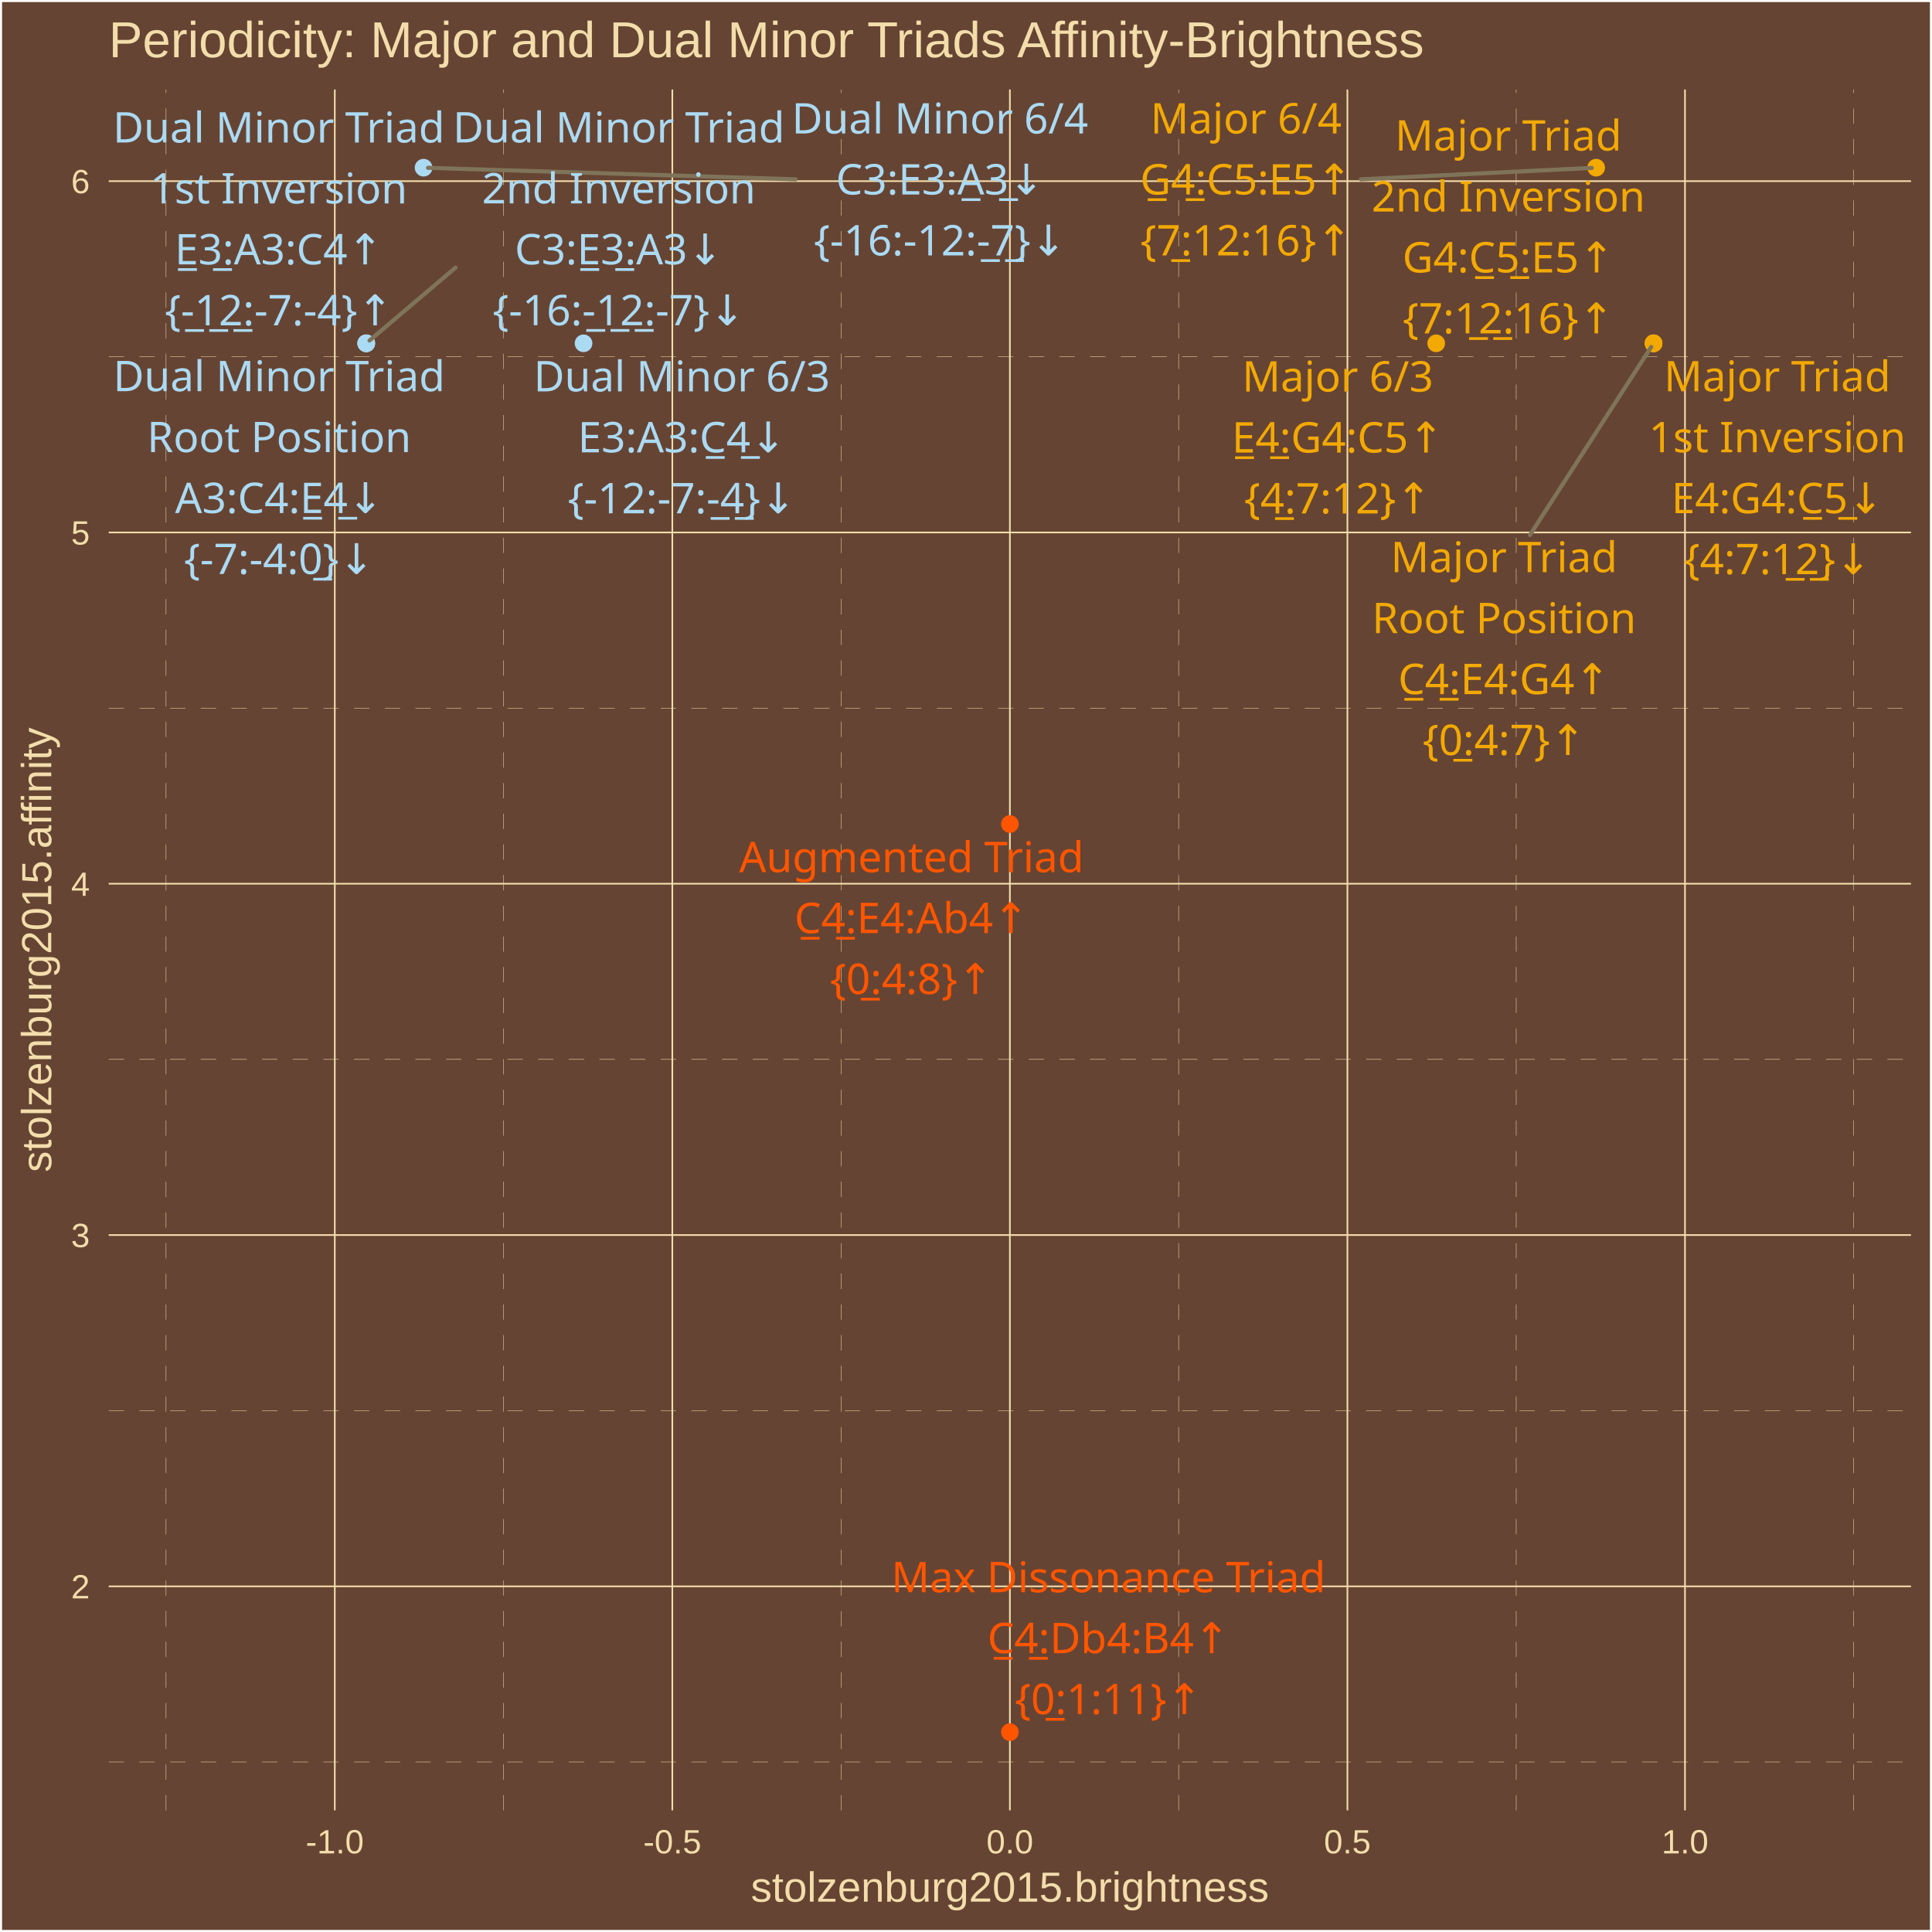
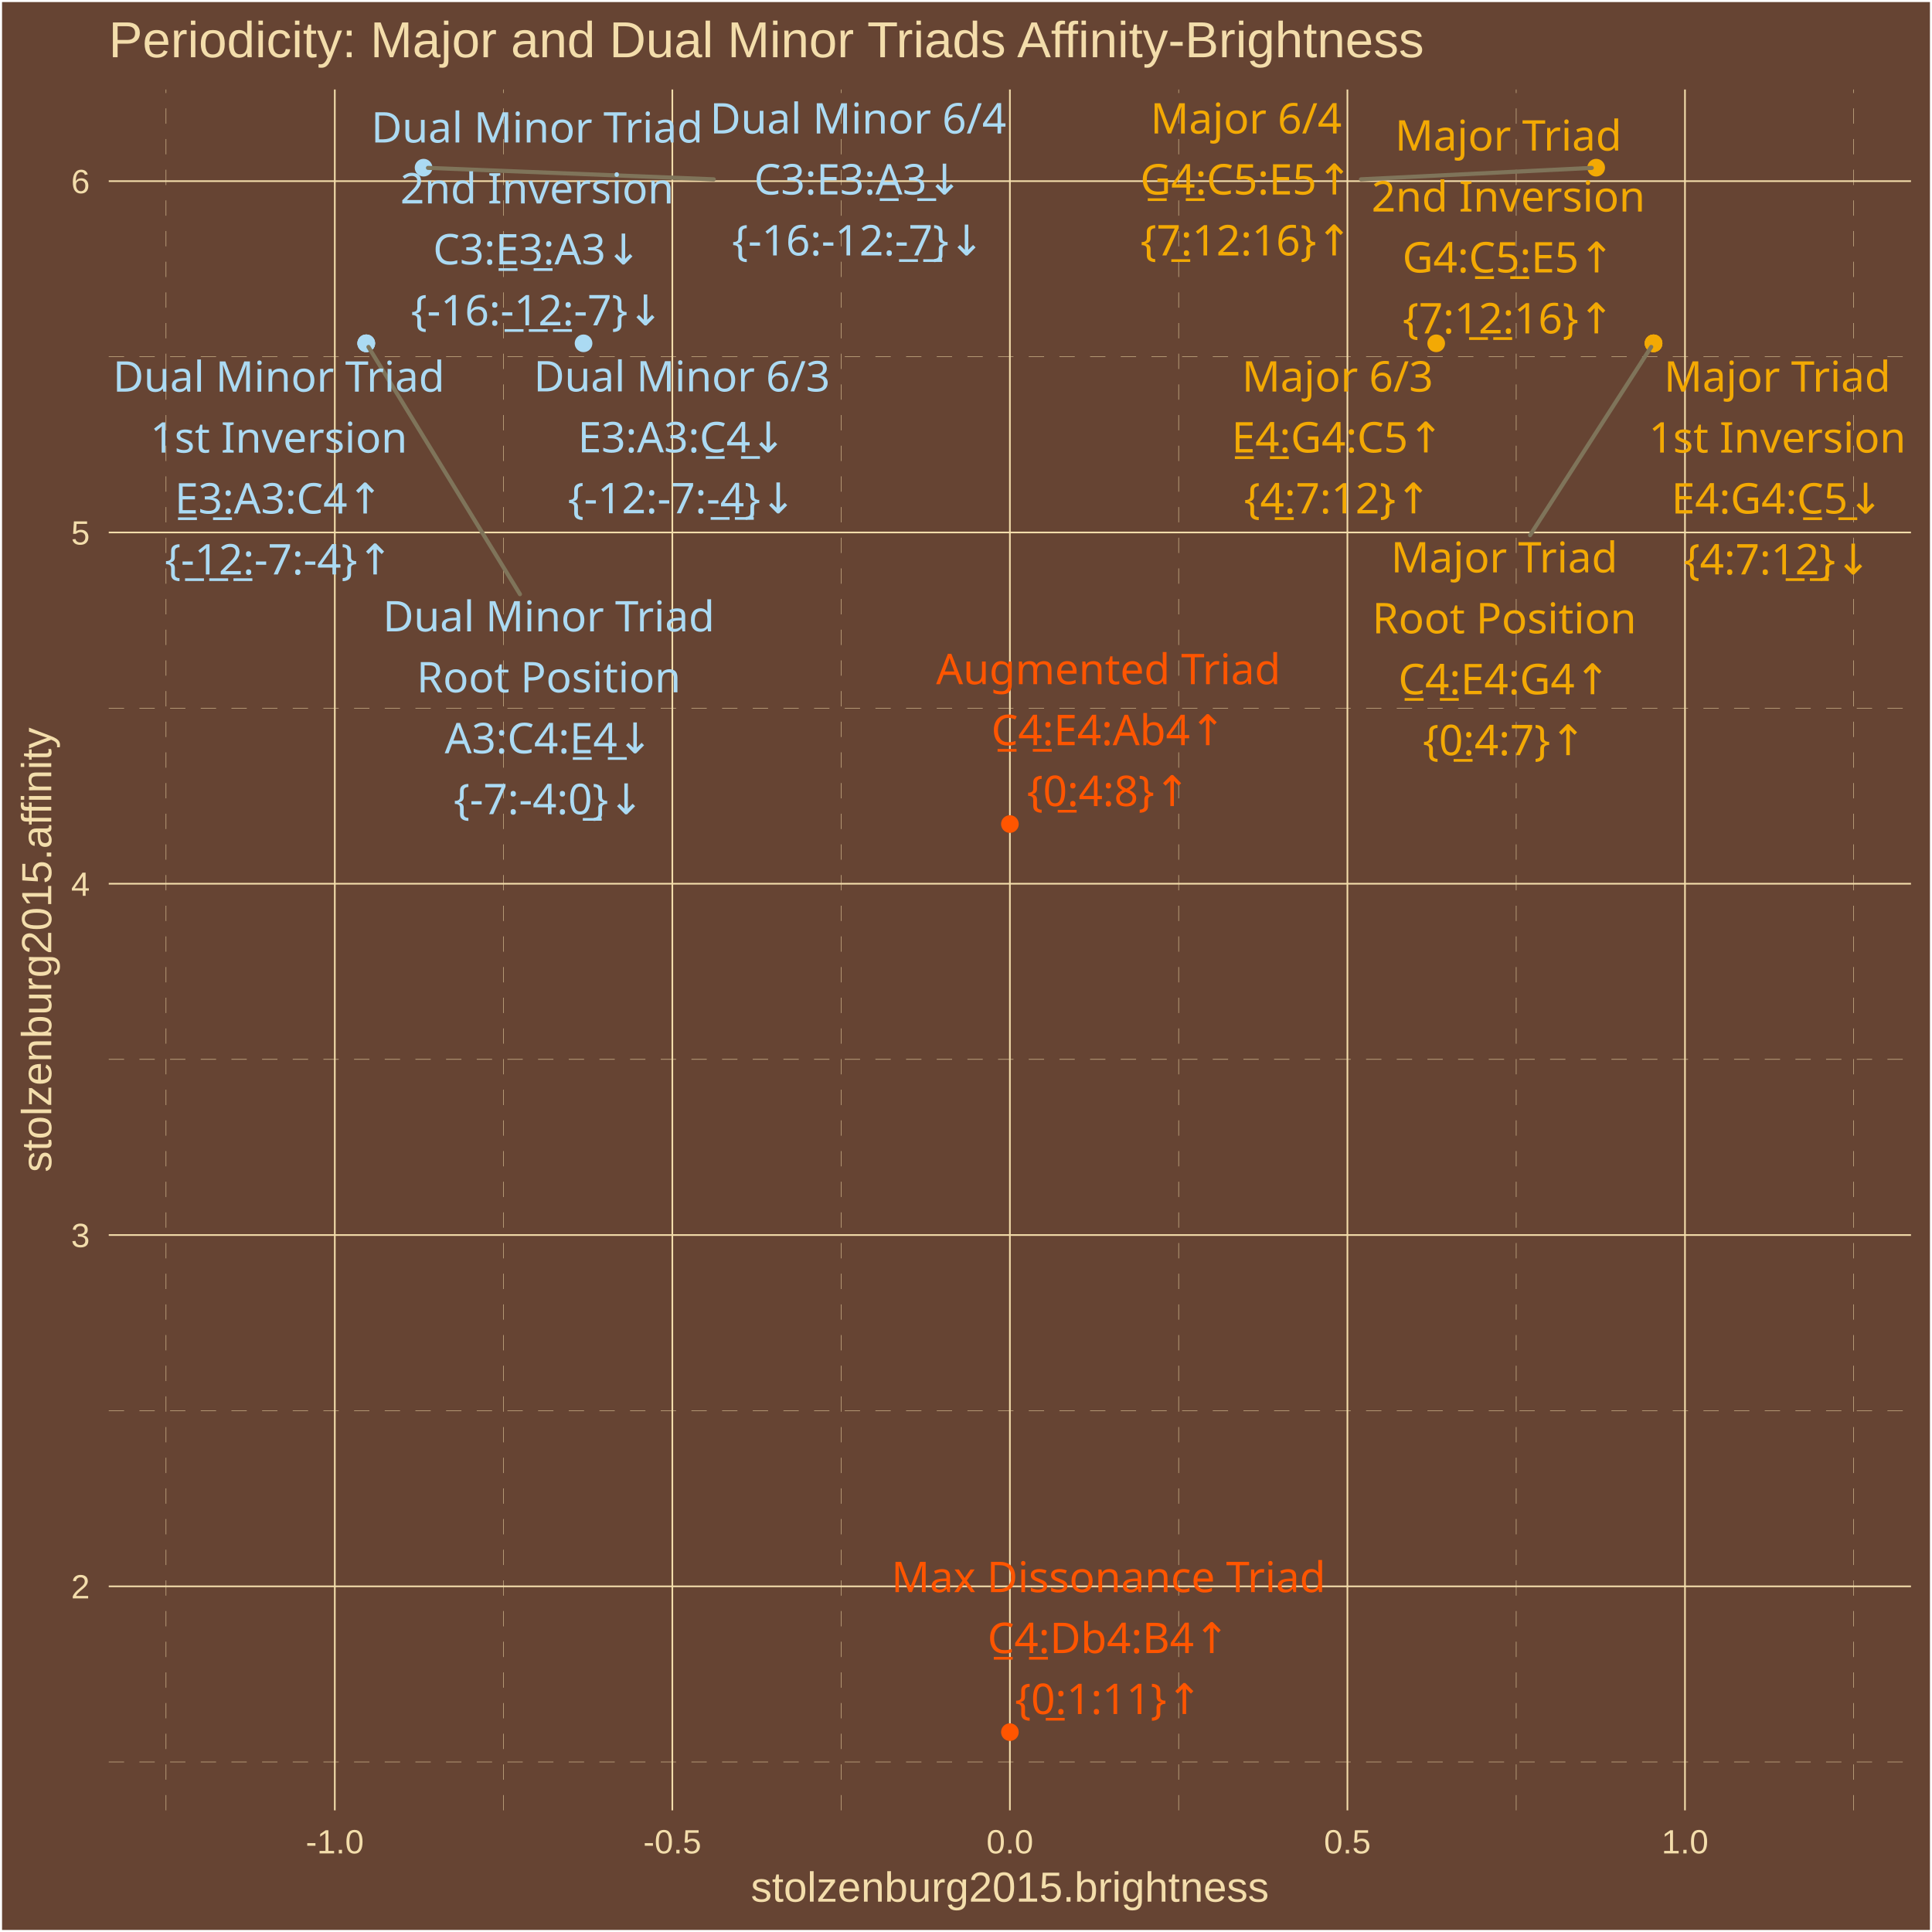
<svg xmlns="http://www.w3.org/2000/svg" class="svglite" width="504.00pt" height="504.00pt" viewBox="0 0 504.00 504.00">
  <defs>
    <style type="text/css">
    .svglite line, .svglite polyline, .svglite polygon, .svglite path, .svglite rect, .svglite circle {
      fill: none;
      stroke: #000000;
      stroke-linecap: round;
      stroke-linejoin: round;
      stroke-miterlimit: 10.00;
    }
    .svglite text {
      white-space: pre;
    }
  </style>
  </defs>
  <rect width="100%" height="100%" style="stroke: none; fill: #664433;" />
  <defs>
    <clipPath id="cpMC4wMHw1MDQuMDB8MC4wMHw1MDQuMDA=">
      <rect x="0.00" y="0.00" width="504.00" height="504.00" />
    </clipPath>
  </defs>
  <g clip-path="url(#cpMC4wMHw1MDQuMDB8MC4wMHw1MDQuMDA=)">
    <rect x="0.00" y="-0" width="504.00" height="504.00" style="stroke-width: 1.07; stroke: #FFFFFF; fill: #664433;" />
  </g>
  <defs>
    <clipPath id="cpMjguMzd8NDk4LjUyfDIzLjM0fDQ3Mi4yNw==">
      <rect x="28.37" y="23.34" width="470.15" height="448.93" />
    </clipPath>
  </defs>
  <g clip-path="url(#cpMjguMzd8NDk4LjUyfDIzLjM0fDQ3Mi4yNw==)">
    <rect x="28.37" y="23.34" width="470.15" height="448.93" style="stroke-width: 1.07; stroke: none; fill: #664433;" />
    <polyline points="28.37,459.65 498.52,459.65 " style="stroke-width: 0.11; stroke: #F3DDAB; stroke-dasharray: 4.00,4.00; stroke-linecap: butt;" />
    <polyline points="28.37,368.01 498.52,368.01 " style="stroke-width: 0.11; stroke: #F3DDAB; stroke-dasharray: 4.00,4.00; stroke-linecap: butt;" />
    <polyline points="28.37,276.36 498.52,276.36 " style="stroke-width: 0.11; stroke: #F3DDAB; stroke-dasharray: 4.00,4.00; stroke-linecap: butt;" />
    <polyline points="28.37,184.72 498.52,184.72 " style="stroke-width: 0.11; stroke: #F3DDAB; stroke-dasharray: 4.00,4.00; stroke-linecap: butt;" />
    <polyline points="28.37,93.08 498.52,93.08 " style="stroke-width: 0.11; stroke: #F3DDAB; stroke-dasharray: 4.00,4.00; stroke-linecap: butt;" />
    <polyline points="43.31,472.27 43.31,23.34 " style="stroke-width: 0.11; stroke: #F3DDAB; stroke-dasharray: 4.00,4.00; stroke-linecap: butt;" />
    <polyline points="131.36,472.27 131.36,23.34 " style="stroke-width: 0.11; stroke: #F3DDAB; stroke-dasharray: 4.00,4.00; stroke-linecap: butt;" />
    <polyline points="219.42,472.27 219.42,23.34 " style="stroke-width: 0.11; stroke: #F3DDAB; stroke-dasharray: 4.00,4.00; stroke-linecap: butt;" />
    <polyline points="307.47,472.27 307.47,23.34 " style="stroke-width: 0.11; stroke: #F3DDAB; stroke-dasharray: 4.00,4.00; stroke-linecap: butt;" />
    <polyline points="395.53,472.27 395.53,23.34 " style="stroke-width: 0.11; stroke: #F3DDAB; stroke-dasharray: 4.00,4.00; stroke-linecap: butt;" />
    <polyline points="483.58,472.27 483.58,23.34 " style="stroke-width: 0.11; stroke: #F3DDAB; stroke-dasharray: 4.00,4.00; stroke-linecap: butt;" />
    <polyline points="28.37,413.83 498.52,413.83 " style="stroke-width: 0.43; stroke: #F3DDAB; stroke-linecap: butt;" />
    <polyline points="28.37,322.18 498.52,322.18 " style="stroke-width: 0.43; stroke: #F3DDAB; stroke-linecap: butt;" />
    <polyline points="28.37,230.54 498.52,230.54 " style="stroke-width: 0.43; stroke: #F3DDAB; stroke-linecap: butt;" />
    <polyline points="28.37,138.90 498.52,138.90 " style="stroke-width: 0.43; stroke: #F3DDAB; stroke-linecap: butt;" />
    <polyline points="28.37,47.26 498.52,47.26 " style="stroke-width: 0.43; stroke: #F3DDAB; stroke-linecap: butt;" />
    <polyline points="87.34,472.27 87.34,23.34 " style="stroke-width: 0.43; stroke: #F3DDAB; stroke-linecap: butt;" />
    <polyline points="175.39,472.27 175.39,23.34 " style="stroke-width: 0.43; stroke: #F3DDAB; stroke-linecap: butt;" />
    <polyline points="263.45,472.27 263.45,23.34 " style="stroke-width: 0.43; stroke: #F3DDAB; stroke-linecap: butt;" />
    <polyline points="351.50,472.27 351.50,23.34 " style="stroke-width: 0.43; stroke: #F3DDAB; stroke-linecap: butt;" />
    <polyline points="439.56,472.27 439.56,23.34 " style="stroke-width: 0.43; stroke: #F3DDAB; stroke-linecap: butt;" />
    <circle cx="431.36" cy="89.56" r="1.95" style="stroke-width: 0.71; stroke: #F3A904; fill: #F3A904;" />
    <circle cx="431.36" cy="89.56" r="1.95" style="stroke-width: 0.71; stroke: #F3A904; fill: #F3A904;" />
    <circle cx="431.36" cy="89.56" r="1.95" style="stroke-width: 0.71; stroke: #F3A904; fill: #F3A904;" />
    <circle cx="374.66" cy="89.56" r="1.95" style="stroke-width: 0.71; stroke: #F3A904; fill: #F3A904;" />
    <circle cx="416.39" cy="43.74" r="1.95" style="stroke-width: 0.71; stroke: #F3A904; fill: #F3A904;" />
    <circle cx="95.54" cy="89.56" r="1.95" style="stroke-width: 0.71; stroke: #ABDAF3; fill: #ABDAF3;" />
    <circle cx="95.54" cy="89.56" r="1.95" style="stroke-width: 0.71; stroke: #ABDAF3; fill: #ABDAF3;" />
    <circle cx="95.54" cy="89.56" r="1.95" style="stroke-width: 0.71; stroke: #ABDAF3; fill: #ABDAF3;" />
    <circle cx="152.23" cy="89.56" r="1.95" style="stroke-width: 0.71; stroke: #ABDAF3; fill: #ABDAF3;" />
    <circle cx="110.50" cy="43.74" r="1.95" style="stroke-width: 0.71; stroke: #ABDAF3; fill: #ABDAF3;" />
    <circle cx="263.45" cy="214.97" r="1.95" style="stroke-width: 0.71; stroke: #FF5500; fill: #FF5500;" />
    <circle cx="263.45" cy="451.86" r="1.95" style="stroke-width: 0.71; stroke: #FF5500; fill: #FF5500;" />
-     <line x1="399.11" y1="139.58" x2="430.75" y2="90.50" style="stroke-width: 1.07; stroke: #7F745A;" />
-     <line x1="355.01" y1="46.78" x2="415.24" y2="43.80" style="stroke-width: 1.07; stroke: #7F745A;" />
-     <line x1="118.86" y1="69.79" x2="96.40" y2="88.83" style="stroke-width: 1.07; stroke: #7F745A;" />
-     <line x1="207.55" y1="46.78" x2="111.65" y2="43.78" style="stroke-width: 1.07; stroke: #7F745A;" />
-     <text x="392.36" y="149.27" text-anchor="middle" style="font-size: 11.04px;fill: #F3A904; font-family: &quot;Arial Unicode MS&quot;;" textLength="55.77px" lengthAdjust="spacingAndGlyphs">Major Triad</text>
-     <text x="392.36" y="165.17" text-anchor="middle" style="font-size: 11.04px;fill: #F3A904; font-family: &quot;Arial Unicode MS&quot;;" textLength="65.61px" lengthAdjust="spacingAndGlyphs">Root Position</text>
-     <text x="392.36" y="181.07" text-anchor="middle" style="font-size: 11.04px;fill: #F3A904; font-family: &quot;Arial Unicode MS&quot;;" textLength="56.30px" lengthAdjust="spacingAndGlyphs">C̲4̲:E4:G4↑</text>
-     <text x="392.36" y="196.97" text-anchor="middle" style="font-size: 11.04px;fill: #F3A904; font-family: &quot;Arial Unicode MS&quot;;" textLength="39.77px" lengthAdjust="spacingAndGlyphs">{0̲:4:7}↑</text>
-     <text x="463.65" y="102.09" text-anchor="middle" style="font-size: 11.04px;fill: #F3A904; font-family: &quot;Arial Unicode MS&quot;;" textLength="55.77px" lengthAdjust="spacingAndGlyphs">Major Triad</text>
-     <text x="463.65" y="117.98" text-anchor="middle" style="font-size: 11.04px;fill: #F3A904; font-family: &quot;Arial Unicode MS&quot;;" textLength="62.54px" lengthAdjust="spacingAndGlyphs">1st Inversion</text>
-     <text x="463.65" y="133.88" text-anchor="middle" style="font-size: 11.04px;fill: #F3A904; font-family: &quot;Arial Unicode MS&quot;;" textLength="56.30px" lengthAdjust="spacingAndGlyphs">E4:G4:C̲5̲↓</text>
-     <text x="463.65" y="149.78" text-anchor="middle" style="font-size: 11.04px;fill: #F3A904; font-family: &quot;Arial Unicode MS&quot;;" textLength="45.91px" lengthAdjust="spacingAndGlyphs">{4:7:1̲2̲}↓</text>
+     <line x1="399.15" y1="139.62" x2="430.75" y2="90.50" style="stroke-width: 1.07; stroke: #7F745A;" />
+     <line x1="355.04" y1="46.78" x2="415.24" y2="43.80" style="stroke-width: 1.07; stroke: #7F745A;" />
+     <line x1="135.64" y1="155.01" x2="96.12" y2="90.51" style="stroke-width: 1.07; stroke: #7F745A;" />
+     <line x1="186.20" y1="46.78" x2="111.65" y2="43.79" style="stroke-width: 1.07; stroke: #7F745A;" />
+     <text x="392.42" y="149.32" text-anchor="middle" style="font-size: 11.04px;fill: #F3A904; font-family: &quot;Arial Unicode MS&quot;;" textLength="55.77px" lengthAdjust="spacingAndGlyphs">Major Triad</text>
+     <text x="392.42" y="165.21" text-anchor="middle" style="font-size: 11.04px;fill: #F3A904; font-family: &quot;Arial Unicode MS&quot;;" textLength="65.61px" lengthAdjust="spacingAndGlyphs">Root Position</text>
+     <text x="392.42" y="181.11" text-anchor="middle" style="font-size: 11.04px;fill: #F3A904; font-family: &quot;Arial Unicode MS&quot;;" textLength="56.30px" lengthAdjust="spacingAndGlyphs">C̲4̲:E4:G4↑</text>
+     <text x="392.42" y="197.01" text-anchor="middle" style="font-size: 11.04px;fill: #F3A904; font-family: &quot;Arial Unicode MS&quot;;" textLength="39.77px" lengthAdjust="spacingAndGlyphs">{0̲:4:7}↑</text>
+     <text x="463.65" y="102.16" text-anchor="middle" style="font-size: 11.04px;fill: #F3A904; font-family: &quot;Arial Unicode MS&quot;;" textLength="55.77px" lengthAdjust="spacingAndGlyphs">Major Triad</text>
+     <text x="463.65" y="118.06" text-anchor="middle" style="font-size: 11.04px;fill: #F3A904; font-family: &quot;Arial Unicode MS&quot;;" textLength="62.54px" lengthAdjust="spacingAndGlyphs">1st Inversion</text>
+     <text x="463.65" y="133.96" text-anchor="middle" style="font-size: 11.04px;fill: #F3A904; font-family: &quot;Arial Unicode MS&quot;;" textLength="56.30px" lengthAdjust="spacingAndGlyphs">E4:G4:C̲5̲↓</text>
+     <text x="463.65" y="149.85" text-anchor="middle" style="font-size: 11.04px;fill: #F3A904; font-family: &quot;Arial Unicode MS&quot;;" textLength="45.91px" lengthAdjust="spacingAndGlyphs">{4:7:1̲2̲}↓</text>
    <text x="393.48" y="39.28" text-anchor="middle" style="font-size: 11.04px;fill: #F3A904; font-family: &quot;Arial Unicode MS&quot;;" textLength="55.77px" lengthAdjust="spacingAndGlyphs">Major Triad</text>
    <text x="393.48" y="55.18" text-anchor="middle" style="font-size: 11.04px;fill: #F3A904; font-family: &quot;Arial Unicode MS&quot;;" textLength="66.23px" lengthAdjust="spacingAndGlyphs">2nd Inversion</text>
    <text x="393.48" y="71.07" text-anchor="middle" style="font-size: 11.04px;fill: #F3A904; font-family: &quot;Arial Unicode MS&quot;;" textLength="56.30px" lengthAdjust="spacingAndGlyphs">G4:C̲5̲:E5↑</text>
    <text x="393.48" y="86.97" text-anchor="middle" style="font-size: 11.04px;fill: #F3A904; font-family: &quot;Arial Unicode MS&quot;;" textLength="52.04px" lengthAdjust="spacingAndGlyphs">{7:1̲2̲:16}↑</text>
-     <text x="348.98" y="102.15" text-anchor="middle" style="font-size: 11.04px;fill: #F3A904; font-family: &quot;Arial Unicode MS&quot;;" textLength="45.98px" lengthAdjust="spacingAndGlyphs">Major 6/3</text>
-     <text x="348.98" y="118.05" text-anchor="middle" style="font-size: 11.04px;fill: #F3A904; font-family: &quot;Arial Unicode MS&quot;;" textLength="56.30px" lengthAdjust="spacingAndGlyphs">E̲4̲:G4:C5↑</text>
-     <text x="348.98" y="133.94" text-anchor="middle" style="font-size: 11.04px;fill: #F3A904; font-family: &quot;Arial Unicode MS&quot;;" textLength="45.91px" lengthAdjust="spacingAndGlyphs">{4̲:7:12}↑</text>
-     <text x="325.06" y="34.83" text-anchor="middle" style="font-size: 11.04px;fill: #F3A904; font-family: &quot;Arial Unicode MS&quot;;" textLength="45.98px" lengthAdjust="spacingAndGlyphs">Major 6/4</text>
-     <text x="325.06" y="50.73" text-anchor="middle" style="font-size: 11.04px;fill: #F3A904; font-family: &quot;Arial Unicode MS&quot;;" textLength="56.30px" lengthAdjust="spacingAndGlyphs">G̲4̲:C5:E5↑</text>
-     <text x="325.06" y="66.63" text-anchor="middle" style="font-size: 11.04px;fill: #F3A904; font-family: &quot;Arial Unicode MS&quot;;" textLength="52.04px" lengthAdjust="spacingAndGlyphs">{7̲:12:16}↑</text>
-     <text x="72.81" y="102.05" text-anchor="middle" style="font-size: 11.04px;fill: #ABDAF3; font-family: &quot;Arial Unicode MS&quot;;" textLength="81.52px" lengthAdjust="spacingAndGlyphs">Dual Minor Triad</text>
-     <text x="72.81" y="117.95" text-anchor="middle" style="font-size: 11.04px;fill: #ABDAF3; font-family: &quot;Arial Unicode MS&quot;;" textLength="65.61px" lengthAdjust="spacingAndGlyphs">Root Position</text>
-     <text x="72.81" y="133.84" text-anchor="middle" style="font-size: 11.04px;fill: #ABDAF3; font-family: &quot;Arial Unicode MS&quot;;" textLength="55.08px" lengthAdjust="spacingAndGlyphs">A3:C4:E̲4̲↓</text>
-     <text x="72.81" y="149.74" text-anchor="middle" style="font-size: 11.04px;fill: #ABDAF3; font-family: &quot;Arial Unicode MS&quot;;" textLength="47.12px" lengthAdjust="spacingAndGlyphs">{-7:-4:0̲}↓</text>
-     <text x="72.73" y="37.18" text-anchor="middle" style="font-size: 11.04px;fill: #ABDAF3; font-family: &quot;Arial Unicode MS&quot;;" textLength="81.52px" lengthAdjust="spacingAndGlyphs">Dual Minor Triad</text>
-     <text x="72.73" y="53.08" text-anchor="middle" style="font-size: 11.04px;fill: #ABDAF3; font-family: &quot;Arial Unicode MS&quot;;" textLength="62.54px" lengthAdjust="spacingAndGlyphs">1st Inversion</text>
-     <text x="72.73" y="68.97" text-anchor="middle" style="font-size: 11.04px;fill: #ABDAF3; font-family: &quot;Arial Unicode MS&quot;;" textLength="55.08px" lengthAdjust="spacingAndGlyphs">E̲3̲:A3:C4↑</text>
-     <text x="72.73" y="84.87" text-anchor="middle" style="font-size: 11.04px;fill: #ABDAF3; font-family: &quot;Arial Unicode MS&quot;;" textLength="56.92px" lengthAdjust="spacingAndGlyphs">{-̲1̲2̲:-7:-4}↑</text>
-     <text x="161.42" y="37.16" text-anchor="middle" style="font-size: 11.04px;fill: #ABDAF3; font-family: &quot;Arial Unicode MS&quot;;" textLength="81.52px" lengthAdjust="spacingAndGlyphs">Dual Minor Triad</text>
-     <text x="161.42" y="53.06" text-anchor="middle" style="font-size: 11.04px;fill: #ABDAF3; font-family: &quot;Arial Unicode MS&quot;;" textLength="66.23px" lengthAdjust="spacingAndGlyphs">2nd Inversion</text>
-     <text x="161.42" y="68.96" text-anchor="middle" style="font-size: 11.04px;fill: #ABDAF3; font-family: &quot;Arial Unicode MS&quot;;" textLength="55.08px" lengthAdjust="spacingAndGlyphs">C3:E̲3̲:A3↓</text>
-     <text x="161.42" y="84.85" text-anchor="middle" style="font-size: 11.04px;fill: #ABDAF3; font-family: &quot;Arial Unicode MS&quot;;" textLength="63.06px" lengthAdjust="spacingAndGlyphs">{-16:-̲1̲2̲:-7}↓</text>
-     <text x="177.87" y="102.10" text-anchor="middle" style="font-size: 11.04px;fill: #ABDAF3; font-family: &quot;Arial Unicode MS&quot;;" textLength="71.73px" lengthAdjust="spacingAndGlyphs">Dual Minor 6/3</text>
-     <text x="177.87" y="118.00" text-anchor="middle" style="font-size: 11.04px;fill: #ABDAF3; font-family: &quot;Arial Unicode MS&quot;;" textLength="55.08px" lengthAdjust="spacingAndGlyphs">E3:A3:C̲4̲↓</text>
-     <text x="177.87" y="133.90" text-anchor="middle" style="font-size: 11.04px;fill: #ABDAF3; font-family: &quot;Arial Unicode MS&quot;;" textLength="56.92px" lengthAdjust="spacingAndGlyphs">{-12:-7:-̲4̲}↓</text>
-     <text x="245.21" y="34.83" text-anchor="middle" style="font-size: 11.04px;fill: #ABDAF3; font-family: &quot;Arial Unicode MS&quot;;" textLength="71.73px" lengthAdjust="spacingAndGlyphs">Dual Minor 6/4</text>
-     <text x="245.21" y="50.73" text-anchor="middle" style="font-size: 11.04px;fill: #ABDAF3; font-family: &quot;Arial Unicode MS&quot;;" textLength="55.08px" lengthAdjust="spacingAndGlyphs">C3:E3:A̲3̲↓</text>
-     <text x="245.21" y="66.63" text-anchor="middle" style="font-size: 11.04px;fill: #ABDAF3; font-family: &quot;Arial Unicode MS&quot;;" textLength="63.06px" lengthAdjust="spacingAndGlyphs">{-16:-12:-̲7̲}↓</text>
-     <text x="237.78" y="227.52" text-anchor="middle" style="font-size: 11.04px;fill: #FF5500; font-family: &quot;Arial Unicode MS&quot;;" textLength="84.61px" lengthAdjust="spacingAndGlyphs">Augmented Triad</text>
-     <text x="237.78" y="243.42" text-anchor="middle" style="font-size: 11.04px;fill: #FF5500; font-family: &quot;Arial Unicode MS&quot;;" textLength="61.21px" lengthAdjust="spacingAndGlyphs">C̲4̲:E4:Ab4↑</text>
-     <text x="237.78" y="259.31" text-anchor="middle" style="font-size: 11.04px;fill: #FF5500; font-family: &quot;Arial Unicode MS&quot;;" textLength="39.77px" lengthAdjust="spacingAndGlyphs">{0̲:4:8}↑</text>
-     <text x="289.15" y="415.37" text-anchor="middle" style="font-size: 11.04px;fill: #FF5500; font-family: &quot;Arial Unicode MS&quot;;" textLength="109.73px" lengthAdjust="spacingAndGlyphs">Max Dissonance Triad</text>
-     <text x="289.15" y="431.26" text-anchor="middle" style="font-size: 11.04px;fill: #FF5500; font-family: &quot;Arial Unicode MS&quot;;" textLength="61.82px" lengthAdjust="spacingAndGlyphs">C̲4̲:Db4:B4↑</text>
-     <text x="289.15" y="447.16" text-anchor="middle" style="font-size: 11.04px;fill: #FF5500; font-family: &quot;Arial Unicode MS&quot;;" textLength="45.91px" lengthAdjust="spacingAndGlyphs">{0̲:1:11}↑</text>
+     <text x="348.93" y="102.14" text-anchor="middle" style="font-size: 11.04px;fill: #F3A904; font-family: &quot;Arial Unicode MS&quot;;" textLength="45.98px" lengthAdjust="spacingAndGlyphs">Major 6/3</text>
+     <text x="348.93" y="118.03" text-anchor="middle" style="font-size: 11.04px;fill: #F3A904; font-family: &quot;Arial Unicode MS&quot;;" textLength="56.30px" lengthAdjust="spacingAndGlyphs">E̲4̲:G4:C5↑</text>
+     <text x="348.93" y="133.93" text-anchor="middle" style="font-size: 11.04px;fill: #F3A904; font-family: &quot;Arial Unicode MS&quot;;" textLength="45.91px" lengthAdjust="spacingAndGlyphs">{4̲:7:12}↑</text>
+     <text x="325.08" y="34.83" text-anchor="middle" style="font-size: 11.04px;fill: #F3A904; font-family: &quot;Arial Unicode MS&quot;;" textLength="45.98px" lengthAdjust="spacingAndGlyphs">Major 6/4</text>
+     <text x="325.08" y="50.73" text-anchor="middle" style="font-size: 11.04px;fill: #F3A904; font-family: &quot;Arial Unicode MS&quot;;" textLength="56.30px" lengthAdjust="spacingAndGlyphs">G̲4̲:C5:E5↑</text>
+     <text x="325.08" y="66.63" text-anchor="middle" style="font-size: 11.04px;fill: #F3A904; font-family: &quot;Arial Unicode MS&quot;;" textLength="52.04px" lengthAdjust="spacingAndGlyphs">{7̲:12:16}↑</text>
+     <text x="143.15" y="164.71" text-anchor="middle" style="font-size: 11.04px;fill: #ABDAF3; font-family: &quot;Arial Unicode MS&quot;;" textLength="81.52px" lengthAdjust="spacingAndGlyphs">Dual Minor Triad</text>
+     <text x="143.15" y="180.61" text-anchor="middle" style="font-size: 11.04px;fill: #ABDAF3; font-family: &quot;Arial Unicode MS&quot;;" textLength="65.61px" lengthAdjust="spacingAndGlyphs">Root Position</text>
+     <text x="143.15" y="196.51" text-anchor="middle" style="font-size: 11.04px;fill: #ABDAF3; font-family: &quot;Arial Unicode MS&quot;;" textLength="55.08px" lengthAdjust="spacingAndGlyphs">A3:C4:E̲4̲↓</text>
+     <text x="143.15" y="212.40" text-anchor="middle" style="font-size: 11.04px;fill: #ABDAF3; font-family: &quot;Arial Unicode MS&quot;;" textLength="47.12px" lengthAdjust="spacingAndGlyphs">{-7:-4:0̲}↓</text>
+     <text x="72.73" y="102.17" text-anchor="middle" style="font-size: 11.04px;fill: #ABDAF3; font-family: &quot;Arial Unicode MS&quot;;" textLength="81.52px" lengthAdjust="spacingAndGlyphs">Dual Minor Triad</text>
+     <text x="72.73" y="118.07" text-anchor="middle" style="font-size: 11.04px;fill: #ABDAF3; font-family: &quot;Arial Unicode MS&quot;;" textLength="62.54px" lengthAdjust="spacingAndGlyphs">1st Inversion</text>
+     <text x="72.73" y="133.96" text-anchor="middle" style="font-size: 11.04px;fill: #ABDAF3; font-family: &quot;Arial Unicode MS&quot;;" textLength="55.08px" lengthAdjust="spacingAndGlyphs">E̲3̲:A3:C4↑</text>
+     <text x="72.73" y="149.86" text-anchor="middle" style="font-size: 11.04px;fill: #ABDAF3; font-family: &quot;Arial Unicode MS&quot;;" textLength="56.92px" lengthAdjust="spacingAndGlyphs">{-̲1̲2̲:-7:-4}↑</text>
+     <text x="140.11" y="37.18" text-anchor="middle" style="font-size: 11.04px;fill: #ABDAF3; font-family: &quot;Arial Unicode MS&quot;;" textLength="81.52px" lengthAdjust="spacingAndGlyphs">Dual Minor Triad</text>
+     <text x="140.11" y="53.07" text-anchor="middle" style="font-size: 11.04px;fill: #ABDAF3; font-family: &quot;Arial Unicode MS&quot;;" textLength="66.23px" lengthAdjust="spacingAndGlyphs">2nd Inversion</text>
+     <text x="140.11" y="68.97" text-anchor="middle" style="font-size: 11.04px;fill: #ABDAF3; font-family: &quot;Arial Unicode MS&quot;;" textLength="55.08px" lengthAdjust="spacingAndGlyphs">C3:E̲3̲:A3↓</text>
+     <text x="140.11" y="84.87" text-anchor="middle" style="font-size: 11.04px;fill: #ABDAF3; font-family: &quot;Arial Unicode MS&quot;;" textLength="63.06px" lengthAdjust="spacingAndGlyphs">{-16:-̲1̲2̲:-7}↓</text>
+     <text x="177.88" y="102.11" text-anchor="middle" style="font-size: 11.04px;fill: #ABDAF3; font-family: &quot;Arial Unicode MS&quot;;" textLength="71.73px" lengthAdjust="spacingAndGlyphs">Dual Minor 6/3</text>
+     <text x="177.88" y="118.00" text-anchor="middle" style="font-size: 11.04px;fill: #ABDAF3; font-family: &quot;Arial Unicode MS&quot;;" textLength="55.08px" lengthAdjust="spacingAndGlyphs">E3:A3:C̲4̲↓</text>
+     <text x="177.88" y="133.90" text-anchor="middle" style="font-size: 11.04px;fill: #ABDAF3; font-family: &quot;Arial Unicode MS&quot;;" textLength="56.92px" lengthAdjust="spacingAndGlyphs">{-12:-7:-̲4̲}↓</text>
+     <text x="223.86" y="34.83" text-anchor="middle" style="font-size: 11.04px;fill: #ABDAF3; font-family: &quot;Arial Unicode MS&quot;;" textLength="71.73px" lengthAdjust="spacingAndGlyphs">Dual Minor 6/4</text>
+     <text x="223.86" y="50.73" text-anchor="middle" style="font-size: 11.04px;fill: #ABDAF3; font-family: &quot;Arial Unicode MS&quot;;" textLength="55.08px" lengthAdjust="spacingAndGlyphs">C3:E3:A̲3̲↓</text>
+     <text x="223.86" y="66.63" text-anchor="middle" style="font-size: 11.04px;fill: #ABDAF3; font-family: &quot;Arial Unicode MS&quot;;" textLength="63.06px" lengthAdjust="spacingAndGlyphs">{-16:-12:-̲7̲}↓</text>
+     <text x="289.14" y="178.49" text-anchor="middle" style="font-size: 11.04px;fill: #FF5500; font-family: &quot;Arial Unicode MS&quot;;" textLength="84.61px" lengthAdjust="spacingAndGlyphs">Augmented Triad</text>
+     <text x="289.14" y="194.39" text-anchor="middle" style="font-size: 11.04px;fill: #FF5500; font-family: &quot;Arial Unicode MS&quot;;" textLength="61.21px" lengthAdjust="spacingAndGlyphs">C̲4̲:E4:Ab4↑</text>
+     <text x="289.14" y="210.28" text-anchor="middle" style="font-size: 11.04px;fill: #FF5500; font-family: &quot;Arial Unicode MS&quot;;" textLength="39.77px" lengthAdjust="spacingAndGlyphs">{0̲:4:8}↑</text>
+     <text x="289.17" y="415.34" text-anchor="middle" style="font-size: 11.04px;fill: #FF5500; font-family: &quot;Arial Unicode MS&quot;;" textLength="109.73px" lengthAdjust="spacingAndGlyphs">Max Dissonance Triad</text>
+     <text x="289.17" y="431.24" text-anchor="middle" style="font-size: 11.04px;fill: #FF5500; font-family: &quot;Arial Unicode MS&quot;;" textLength="61.82px" lengthAdjust="spacingAndGlyphs">C̲4̲:Db4:B4↑</text>
+     <text x="289.17" y="447.14" text-anchor="middle" style="font-size: 11.04px;fill: #FF5500; font-family: &quot;Arial Unicode MS&quot;;" textLength="45.91px" lengthAdjust="spacingAndGlyphs">{0̲:1:11}↑</text>
  </g>
  <g clip-path="url(#cpMC4wMHw1MDQuMDB8MC4wMHw1MDQuMDA=)">
    <text x="23.44" y="416.98" text-anchor="end" style="font-size: 8.80px;fill: #F3DDAB; font-family: &quot;Arial&quot;;" textLength="4.90px" lengthAdjust="spacingAndGlyphs">2</text>
    <text x="23.44" y="325.34" text-anchor="end" style="font-size: 8.80px;fill: #F3DDAB; font-family: &quot;Arial&quot;;" textLength="4.90px" lengthAdjust="spacingAndGlyphs">3</text>
    <text x="23.44" y="233.70" text-anchor="end" style="font-size: 8.80px;fill: #F3DDAB; font-family: &quot;Arial&quot;;" textLength="4.90px" lengthAdjust="spacingAndGlyphs">4</text>
    <text x="23.44" y="142.06" text-anchor="end" style="font-size: 8.80px;fill: #F3DDAB; font-family: &quot;Arial&quot;;" textLength="4.90px" lengthAdjust="spacingAndGlyphs">5</text>
    <text x="23.44" y="50.41" text-anchor="end" style="font-size: 8.80px;fill: #F3DDAB; font-family: &quot;Arial&quot;;" textLength="4.90px" lengthAdjust="spacingAndGlyphs">6</text>
    <text x="87.34" y="483.50" text-anchor="middle" style="font-size: 8.80px;fill: #F3DDAB; font-family: &quot;Arial&quot;;" textLength="15.16px" lengthAdjust="spacingAndGlyphs">-1.0</text>
    <text x="175.39" y="483.50" text-anchor="middle" style="font-size: 8.80px;fill: #F3DDAB; font-family: &quot;Arial&quot;;" textLength="15.16px" lengthAdjust="spacingAndGlyphs">-0.5</text>
    <text x="263.45" y="483.50" text-anchor="middle" style="font-size: 8.80px;fill: #F3DDAB; font-family: &quot;Arial&quot;;" textLength="12.23px" lengthAdjust="spacingAndGlyphs">0.0</text>
    <text x="351.50" y="483.50" text-anchor="middle" style="font-size: 8.80px;fill: #F3DDAB; font-family: &quot;Arial&quot;;" textLength="12.23px" lengthAdjust="spacingAndGlyphs">0.5</text>
    <text x="439.56" y="483.50" text-anchor="middle" style="font-size: 8.80px;fill: #F3DDAB; font-family: &quot;Arial&quot;;" textLength="12.23px" lengthAdjust="spacingAndGlyphs">1.0</text>
    <text x="263.45" y="496.09" text-anchor="middle" style="font-size: 11.00px;fill: #F3DDAB; font-family: &quot;Arial&quot;;" textLength="135.17px" lengthAdjust="spacingAndGlyphs">stolzenburg2015.brightness</text>
    <text transform="translate(13.37,247.80) rotate(-90)" text-anchor="middle" style="font-size: 11.00px;fill: #F3DDAB; font-family: &quot;Arial&quot;;" textLength="116.19px" lengthAdjust="spacingAndGlyphs">stolzenburg2015.affinity</text>
    <text x="28.37" y="14.94" style="font-size: 13.20px;fill: #F3DDAB; font-family: &quot;Arial&quot;;" textLength="344.56px" lengthAdjust="spacingAndGlyphs">Periodicity: Major and Dual Minor Triads Affinity-Brightness</text>
  </g>
</svg>
